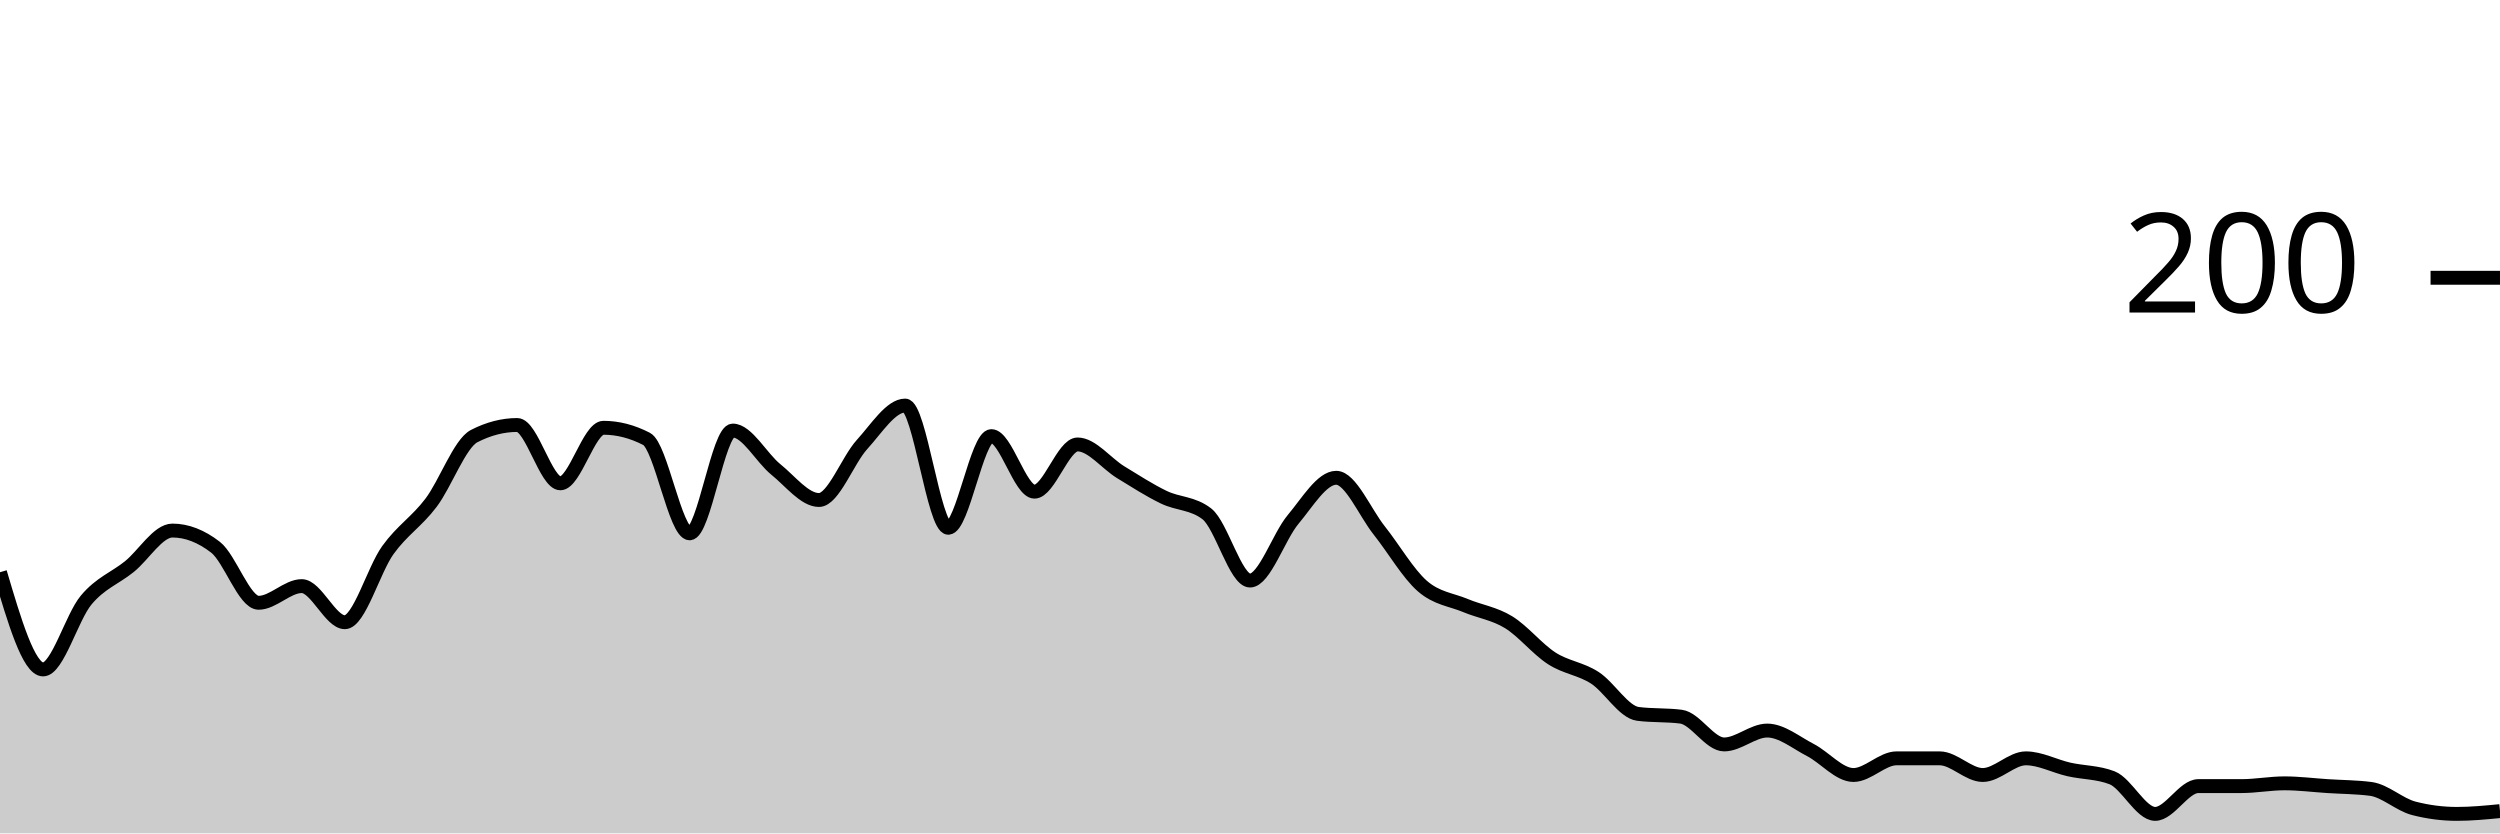
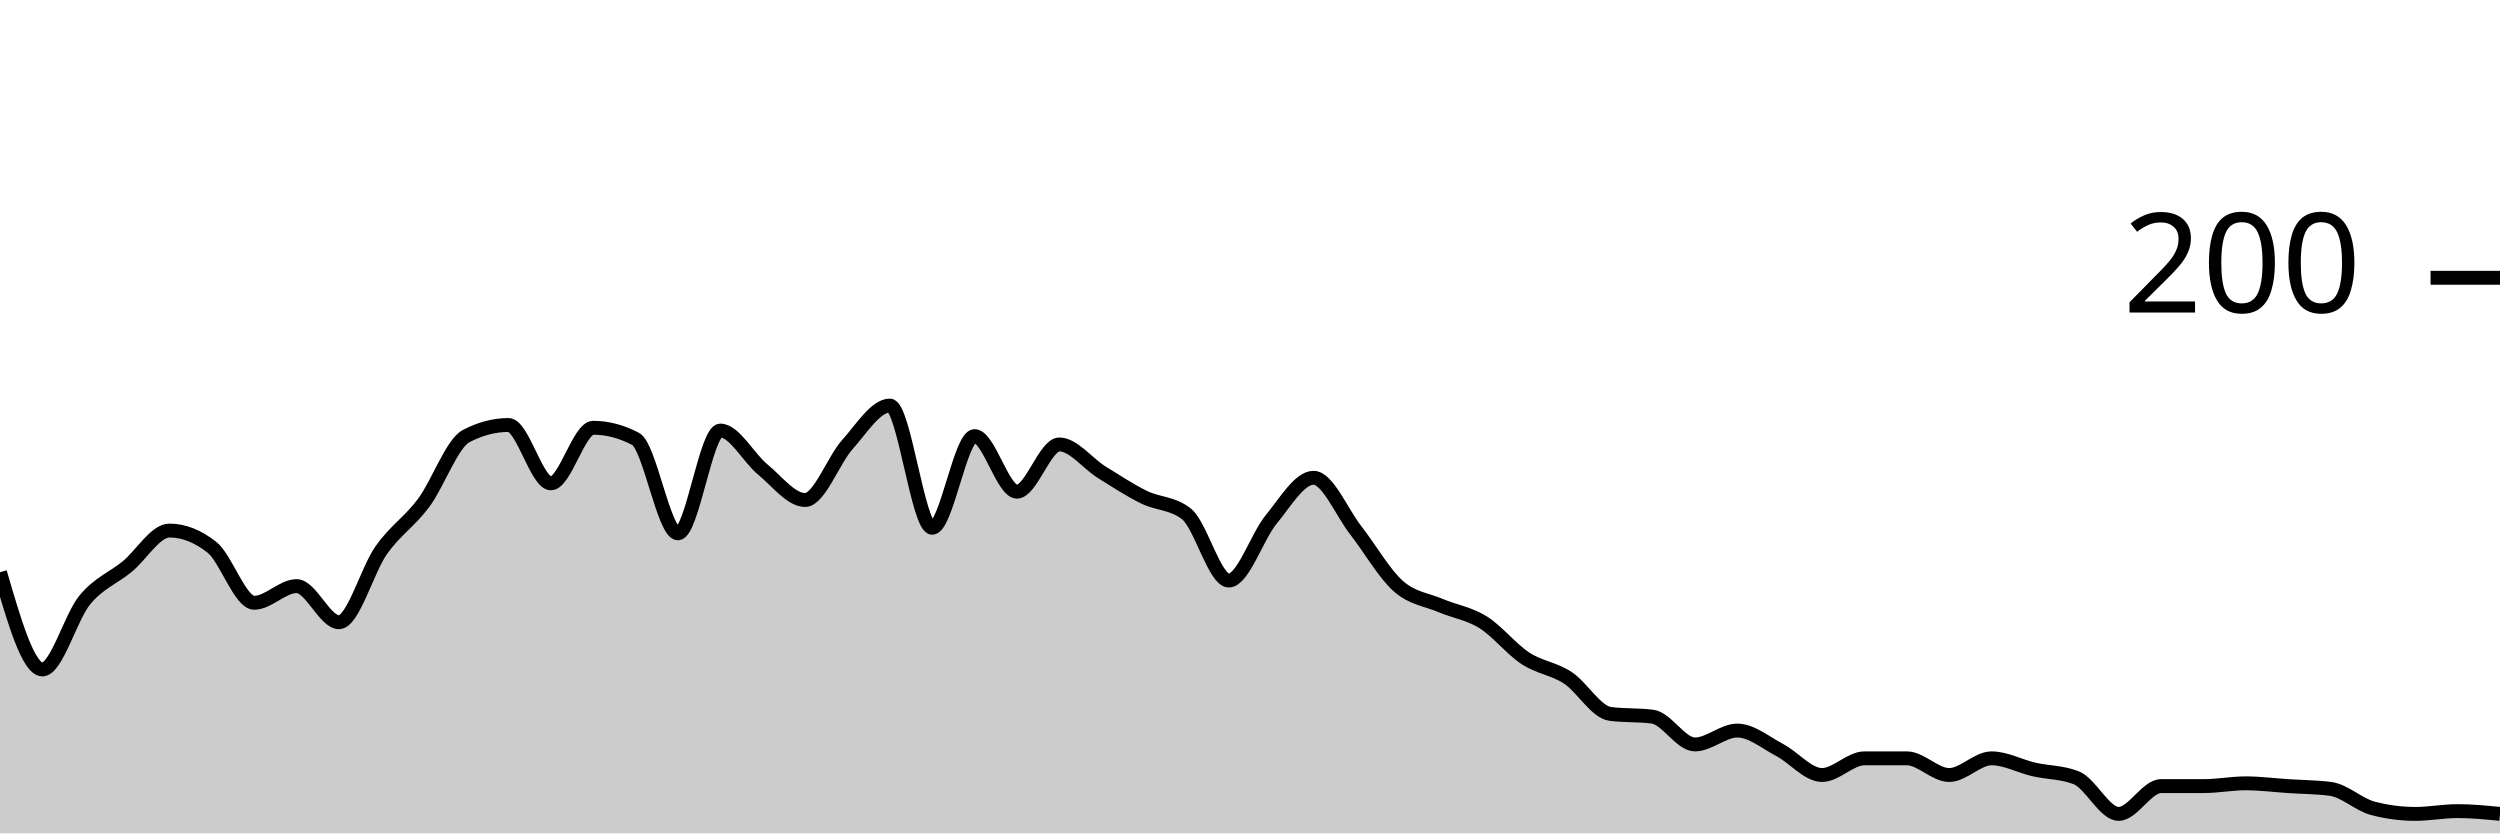
<svg xmlns="http://www.w3.org/2000/svg" viewBox="0 0 180 60">
  <g transform="translate(0,20)">
-     <path class="area" fill="rgba(0, 0, 0, 0.2)" d="M0,21.2C1.034,24.7,2.069,28.2,3.103,28.2C4.138,28.2,5.172,24.433,6.207,23.2C7.241,21.967,8.276,21.633,9.31,20.8C10.345,19.967,11.379,18.2,12.414,18.2C13.448,18.2,14.483,18.6,15.517,19.4C16.552,20.2,17.586,23.4,18.621,23.4C19.655,23.4,20.69,22.2,21.724,22.2C22.759,22.2,23.793,24.8,24.828,24.8C25.862,24.8,26.897,21.033,27.931,19.6C28.966,18.167,30,17.567,31.034,16.2C32.069,14.833,33.103,11.933,34.138,11.4C35.172,10.867,36.207,10.6,37.241,10.6C38.276,10.6,39.31,14.8,40.345,14.8C41.379,14.8,42.414,10.8,43.448,10.8C44.483,10.8,45.517,11.067,46.552,11.6C47.586,12.133,48.621,18.4,49.655,18.4C50.69,18.4,51.724,11,52.759,11C53.793,11,54.828,12.967,55.862,13.8C56.897,14.633,57.931,16,58.966,16C60,16,61.034,13.133,62.069,12C63.103,10.867,64.138,9.2,65.172,9.2C66.207,9.2,67.241,18,68.276,18C69.31,18,70.345,11.4,71.379,11.4C72.414,11.4,73.448,15.4,74.483,15.4C75.517,15.4,76.552,12,77.586,12C78.621,12,79.655,13.367,80.69,14C81.724,14.633,82.759,15.3,83.793,15.8C84.828,16.3,85.862,16.2,86.897,17C87.931,17.8,88.966,21.8,90,21.8C91.034,21.8,92.069,18.633,93.103,17.4C94.138,16.167,95.172,14.4,96.207,14.4C97.241,14.4,98.276,16.9,99.31,18.2C100.345,19.5,101.379,21.3,102.414,22.2C103.448,23.1,104.483,23.167,105.517,23.6C106.552,24.033,107.586,24.167,108.621,24.8C109.655,25.433,110.69,26.733,111.724,27.4C112.759,28.067,113.793,28.133,114.828,28.8C115.862,29.467,116.897,31.267,117.931,31.4C118.966,31.533,120,31.467,121.034,31.6C122.069,31.733,123.103,33.6,124.138,33.6C125.172,33.6,126.207,32.6,127.241,32.6C128.276,32.6,129.31,33.467,130.345,34C131.379,34.533,132.414,35.8,133.448,35.8C134.483,35.8,135.517,34.6,136.552,34.6C137.586,34.6,138.621,34.6,139.655,34.6C140.69,34.6,141.724,35.8,142.759,35.8C143.793,35.8,144.828,34.6,145.862,34.6C146.897,34.6,147.931,35.167,148.966,35.4C150,35.633,151.034,35.6,152.069,36C153.103,36.4,154.138,38.6,155.172,38.6C156.207,38.6,157.241,36.6,158.276,36.6C159.31,36.6,160.345,36.6,161.379,36.6C162.414,36.6,163.448,36.4,164.483,36.4C165.517,36.4,166.552,36.533,167.586,36.6C168.621,36.667,169.655,36.667,170.69,36.8C171.724,36.933,172.759,37.933,173.793,38.2C174.828,38.467,175.862,38.6,176.897,38.6C177.931,38.6,178.966,38.5,180,38.4L180,40C178.966,40,177.931,40,176.897,40C175.862,40,174.828,40,173.793,40C172.759,40,171.724,40,170.69,40C169.655,40,168.621,40,167.586,40C166.552,40,165.517,40,164.483,40C163.448,40,162.414,40,161.379,40C160.345,40,159.31,40,158.276,40C157.241,40,156.207,40,155.172,40C154.138,40,153.103,40,152.069,40C151.034,40,150,40,148.966,40C147.931,40,146.897,40,145.862,40C144.828,40,143.793,40,142.759,40C141.724,40,140.69,40,139.655,40C138.621,40,137.586,40,136.552,40C135.517,40,134.483,40,133.448,40C132.414,40,131.379,40,130.345,40C129.31,40,128.276,40,127.241,40C126.207,40,125.172,40,124.138,40C123.103,40,122.069,40,121.034,40C120,40,118.966,40,117.931,40C116.897,40,115.862,40,114.828,40C113.793,40,112.759,40,111.724,40C110.69,40,109.655,40,108.621,40C107.586,40,106.552,40,105.517,40C104.483,40,103.448,40,102.414,40C101.379,40,100.345,40,99.31,40C98.276,40,97.241,40,96.207,40C95.172,40,94.138,40,93.103,40C92.069,40,91.034,40,90,40C88.966,40,87.931,40,86.897,40C85.862,40,84.828,40,83.793,40C82.759,40,81.724,40,80.69,40C79.655,40,78.621,40,77.586,40C76.552,40,75.517,40,74.483,40C73.448,40,72.414,40,71.379,40C70.345,40,69.31,40,68.276,40C67.241,40,66.207,40,65.172,40C64.138,40,63.103,40,62.069,40C61.034,40,60,40,58.966,40C57.931,40,56.897,40,55.862,40C54.828,40,53.793,40,52.759,40C51.724,40,50.69,40,49.655,40C48.621,40,47.586,40,46.552,40C45.517,40,44.483,40,43.448,40C42.414,40,41.379,40,40.345,40C39.31,40,38.276,40,37.241,40C36.207,40,35.172,40,34.138,40C33.103,40,32.069,40,31.034,40C30,40,28.966,40,27.931,40C26.897,40,25.862,40,24.828,40C23.793,40,22.759,40,21.724,40C20.69,40,19.655,40,18.621,40C17.586,40,16.552,40,15.517,40C14.483,40,13.448,40,12.414,40C11.379,40,10.345,40,9.31,40C8.276,40,7.241,40,6.207,40C5.172,40,4.138,40,3.103,40C2.069,40,1.034,40,0,40Z" />
-     <path class="line" stroke="black" fill="none" d="M0,21.2C1.034,24.7,2.069,28.2,3.103,28.2C4.138,28.2,5.172,24.433,6.207,23.2C7.241,21.967,8.276,21.633,9.31,20.8C10.345,19.967,11.379,18.2,12.414,18.2C13.448,18.2,14.483,18.6,15.517,19.4C16.552,20.2,17.586,23.4,18.621,23.4C19.655,23.4,20.69,22.2,21.724,22.2C22.759,22.2,23.793,24.8,24.828,24.8C25.862,24.8,26.897,21.033,27.931,19.6C28.966,18.167,30,17.567,31.034,16.2C32.069,14.833,33.103,11.933,34.138,11.4C35.172,10.867,36.207,10.6,37.241,10.6C38.276,10.6,39.31,14.8,40.345,14.8C41.379,14.8,42.414,10.8,43.448,10.8C44.483,10.8,45.517,11.067,46.552,11.6C47.586,12.133,48.621,18.4,49.655,18.4C50.69,18.4,51.724,11,52.759,11C53.793,11,54.828,12.967,55.862,13.8C56.897,14.633,57.931,16,58.966,16C60,16,61.034,13.133,62.069,12C63.103,10.867,64.138,9.2,65.172,9.2C66.207,9.2,67.241,18,68.276,18C69.31,18,70.345,11.4,71.379,11.4C72.414,11.4,73.448,15.4,74.483,15.4C75.517,15.4,76.552,12,77.586,12C78.621,12,79.655,13.367,80.69,14C81.724,14.633,82.759,15.3,83.793,15.8C84.828,16.3,85.862,16.2,86.897,17C87.931,17.8,88.966,21.8,90,21.8C91.034,21.8,92.069,18.633,93.103,17.4C94.138,16.167,95.172,14.4,96.207,14.4C97.241,14.4,98.276,16.9,99.31,18.2C100.345,19.5,101.379,21.3,102.414,22.2C103.448,23.1,104.483,23.167,105.517,23.6C106.552,24.033,107.586,24.167,108.621,24.8C109.655,25.433,110.69,26.733,111.724,27.4C112.759,28.067,113.793,28.133,114.828,28.8C115.862,29.467,116.897,31.267,117.931,31.4C118.966,31.533,120,31.467,121.034,31.6C122.069,31.733,123.103,33.6,124.138,33.6C125.172,33.6,126.207,32.6,127.241,32.6C128.276,32.6,129.31,33.467,130.345,34C131.379,34.533,132.414,35.8,133.448,35.8C134.483,35.8,135.517,34.6,136.552,34.6C137.586,34.6,138.621,34.6,139.655,34.6C140.69,34.6,141.724,35.8,142.759,35.8C143.793,35.8,144.828,34.6,145.862,34.6C146.897,34.6,147.931,35.167,148.966,35.4C150,35.633,151.034,35.6,152.069,36C153.103,36.4,154.138,38.6,155.172,38.6C156.207,38.6,157.241,36.6,158.276,36.6C159.31,36.6,160.345,36.6,161.379,36.6C162.414,36.6,163.448,36.4,164.483,36.4C165.517,36.4,166.552,36.533,167.586,36.6C168.621,36.667,169.655,36.667,170.69,36.8C171.724,36.933,172.759,37.933,173.793,38.2C174.828,38.467,175.862,38.6,176.897,38.6C177.931,38.6,178.966,38.5,180,38.4" />
+     <path class="area" fill="rgba(0, 0, 0, 0.2)" d="M0,21.2C1.017,24.7,2.034,28.2,3.051,28.2C4.068,28.2,5.085,24.433,6.102,23.2C7.119,21.967,8.136,21.633,9.153,20.8C10.169,19.967,11.186,18.2,12.203,18.2C13.22,18.2,14.237,18.6,15.254,19.4C16.271,20.2,17.288,23.4,18.305,23.4C19.322,23.4,20.339,22.2,21.356,22.2C22.373,22.2,23.39,24.8,24.407,24.8C25.424,24.8,26.441,21.033,27.458,19.6C28.475,18.167,29.492,17.567,30.508,16.2C31.525,14.833,32.542,11.933,33.559,11.4C34.576,10.867,35.593,10.6,36.61,10.6C37.627,10.6,38.644,14.8,39.661,14.8C40.678,14.8,41.695,10.8,42.712,10.8C43.729,10.8,44.746,11.067,45.763,11.6C46.78,12.133,47.797,18.4,48.814,18.4C49.831,18.4,50.847,11,51.864,11C52.881,11,53.898,12.967,54.915,13.8C55.932,14.633,56.949,16,57.966,16C58.983,16,60,13.133,61.017,12C62.034,10.867,63.051,9.2,64.068,9.2C65.085,9.2,66.102,18,67.119,18C68.136,18,69.153,11.4,70.169,11.4C71.186,11.4,72.203,15.4,73.22,15.4C74.237,15.4,75.254,12,76.271,12C77.288,12,78.305,13.367,79.322,14C80.339,14.633,81.356,15.3,82.373,15.8C83.39,16.3,84.407,16.2,85.424,17C86.441,17.8,87.458,21.8,88.475,21.8C89.492,21.8,90.508,18.633,91.525,17.4C92.542,16.167,93.559,14.4,94.576,14.4C95.593,14.4,96.61,16.9,97.627,18.2C98.644,19.5,99.661,21.3,100.678,22.2C101.695,23.1,102.712,23.167,103.729,23.6C104.746,24.033,105.763,24.167,106.78,24.8C107.797,25.433,108.814,26.733,109.831,27.4C110.847,28.067,111.864,28.133,112.881,28.8C113.898,29.467,114.915,31.267,115.932,31.4C116.949,31.533,117.966,31.467,118.983,31.6C120,31.733,121.017,33.6,122.034,33.6C123.051,33.6,124.068,32.6,125.085,32.6C126.102,32.6,127.119,33.467,128.136,34C129.153,34.533,130.169,35.8,131.186,35.8C132.203,35.8,133.22,34.6,134.237,34.6C135.254,34.6,136.271,34.6,137.288,34.6C138.305,34.6,139.322,35.8,140.339,35.8C141.356,35.8,142.373,34.6,143.39,34.6C144.407,34.6,145.424,35.167,146.441,35.4C147.458,35.633,148.475,35.6,149.492,36C150.508,36.4,151.525,38.6,152.542,38.6C153.559,38.6,154.576,36.6,155.593,36.6C156.61,36.6,157.627,36.6,158.644,36.6C159.661,36.6,160.678,36.4,161.695,36.4C162.712,36.4,163.729,36.533,164.746,36.6C165.763,36.667,166.78,36.667,167.797,36.8C168.814,36.933,169.831,37.933,170.847,38.2C171.864,38.467,172.881,38.6,173.898,38.6C174.915,38.6,175.932,38.4,176.949,38.4C177.966,38.4,178.983,38.5,180,38.6L180,40C178.983,40,177.966,40,176.949,40C175.932,40,174.915,40,173.898,40C172.881,40,171.864,40,170.847,40C169.831,40,168.814,40,167.797,40C166.78,40,165.763,40,164.746,40C163.729,40,162.712,40,161.695,40C160.678,40,159.661,40,158.644,40C157.627,40,156.61,40,155.593,40C154.576,40,153.559,40,152.542,40C151.525,40,150.508,40,149.492,40C148.475,40,147.458,40,146.441,40C145.424,40,144.407,40,143.39,40C142.373,40,141.356,40,140.339,40C139.322,40,138.305,40,137.288,40C136.271,40,135.254,40,134.237,40C133.22,40,132.203,40,131.186,40C130.169,40,129.153,40,128.136,40C127.119,40,126.102,40,125.085,40C124.068,40,123.051,40,122.034,40C121.017,40,120,40,118.983,40C117.966,40,116.949,40,115.932,40C114.915,40,113.898,40,112.881,40C111.864,40,110.847,40,109.831,40C108.814,40,107.797,40,106.78,40C105.763,40,104.746,40,103.729,40C102.712,40,101.695,40,100.678,40C99.661,40,98.644,40,97.627,40C96.61,40,95.593,40,94.576,40C93.559,40,92.542,40,91.525,40C90.508,40,89.492,40,88.475,40C87.458,40,86.441,40,85.424,40C84.407,40,83.39,40,82.373,40C81.356,40,80.339,40,79.322,40C78.305,40,77.288,40,76.271,40C75.254,40,74.237,40,73.22,40C72.203,40,71.186,40,70.169,40C69.153,40,68.136,40,67.119,40C66.102,40,65.085,40,64.068,40C63.051,40,62.034,40,61.017,40C60,40,58.983,40,57.966,40C56.949,40,55.932,40,54.915,40C53.898,40,52.881,40,51.864,40C50.847,40,49.831,40,48.814,40C47.797,40,46.78,40,45.763,40C44.746,40,43.729,40,42.712,40C41.695,40,40.678,40,39.661,40C38.644,40,37.627,40,36.61,40C35.593,40,34.576,40,33.559,40C32.542,40,31.525,40,30.508,40C29.492,40,28.475,40,27.458,40C26.441,40,25.424,40,24.407,40C23.39,40,22.373,40,21.356,40C20.339,40,19.322,40,18.305,40C17.288,40,16.271,40,15.254,40C14.237,40,13.22,40,12.203,40C11.186,40,10.169,40,9.153,40C8.136,40,7.119,40,6.102,40C5.085,40,4.068,40,3.051,40C2.034,40,1.017,40,0,40Z" />
+     <path class="line" stroke="black" fill="none" d="M0,21.2C1.017,24.7,2.034,28.2,3.051,28.2C4.068,28.2,5.085,24.433,6.102,23.2C7.119,21.967,8.136,21.633,9.153,20.8C10.169,19.967,11.186,18.2,12.203,18.2C13.22,18.2,14.237,18.6,15.254,19.4C16.271,20.2,17.288,23.4,18.305,23.4C19.322,23.4,20.339,22.2,21.356,22.2C22.373,22.2,23.39,24.8,24.407,24.8C25.424,24.8,26.441,21.033,27.458,19.6C28.475,18.167,29.492,17.567,30.508,16.2C31.525,14.833,32.542,11.933,33.559,11.4C34.576,10.867,35.593,10.6,36.61,10.6C37.627,10.6,38.644,14.8,39.661,14.8C40.678,14.8,41.695,10.8,42.712,10.8C43.729,10.8,44.746,11.067,45.763,11.6C46.78,12.133,47.797,18.4,48.814,18.4C49.831,18.4,50.847,11,51.864,11C52.881,11,53.898,12.967,54.915,13.8C55.932,14.633,56.949,16,57.966,16C58.983,16,60,13.133,61.017,12C62.034,10.867,63.051,9.2,64.068,9.2C65.085,9.2,66.102,18,67.119,18C68.136,18,69.153,11.4,70.169,11.4C71.186,11.4,72.203,15.4,73.22,15.4C74.237,15.4,75.254,12,76.271,12C77.288,12,78.305,13.367,79.322,14C80.339,14.633,81.356,15.3,82.373,15.8C83.39,16.3,84.407,16.2,85.424,17C86.441,17.8,87.458,21.8,88.475,21.8C89.492,21.8,90.508,18.633,91.525,17.4C92.542,16.167,93.559,14.4,94.576,14.4C95.593,14.4,96.61,16.9,97.627,18.2C98.644,19.5,99.661,21.3,100.678,22.2C101.695,23.1,102.712,23.167,103.729,23.6C104.746,24.033,105.763,24.167,106.78,24.8C107.797,25.433,108.814,26.733,109.831,27.4C110.847,28.067,111.864,28.133,112.881,28.8C113.898,29.467,114.915,31.267,115.932,31.4C116.949,31.533,117.966,31.467,118.983,31.6C120,31.733,121.017,33.6,122.034,33.6C123.051,33.6,124.068,32.6,125.085,32.6C126.102,32.6,127.119,33.467,128.136,34C129.153,34.533,130.169,35.8,131.186,35.8C132.203,35.8,133.22,34.6,134.237,34.6C135.254,34.6,136.271,34.6,137.288,34.6C138.305,34.6,139.322,35.8,140.339,35.8C141.356,35.8,142.373,34.6,143.39,34.6C144.407,34.6,145.424,35.167,146.441,35.4C147.458,35.633,148.475,35.6,149.492,36C150.508,36.4,151.525,38.6,152.542,38.6C153.559,38.6,154.576,36.6,155.593,36.6C156.61,36.6,157.627,36.6,158.644,36.6C159.661,36.6,160.678,36.4,161.695,36.4C162.712,36.4,163.729,36.533,164.746,36.6C165.763,36.667,166.78,36.667,167.797,36.8C168.814,36.933,169.831,37.933,170.847,38.2C171.864,38.467,172.881,38.6,173.898,38.6C174.915,38.6,175.932,38.4,176.949,38.4C177.966,38.4,178.983,38.5,180,38.6" />
    <path class="axis-ceiling" stroke-width="1" stroke="black" fill="none" d="M175,0L180,0" />
    <text class="axis-ceiling-label" font-family="sans-serif" text-anchor="end" font-size="10px" x="170" y="2.5">200</text>
  </g>
</svg>
